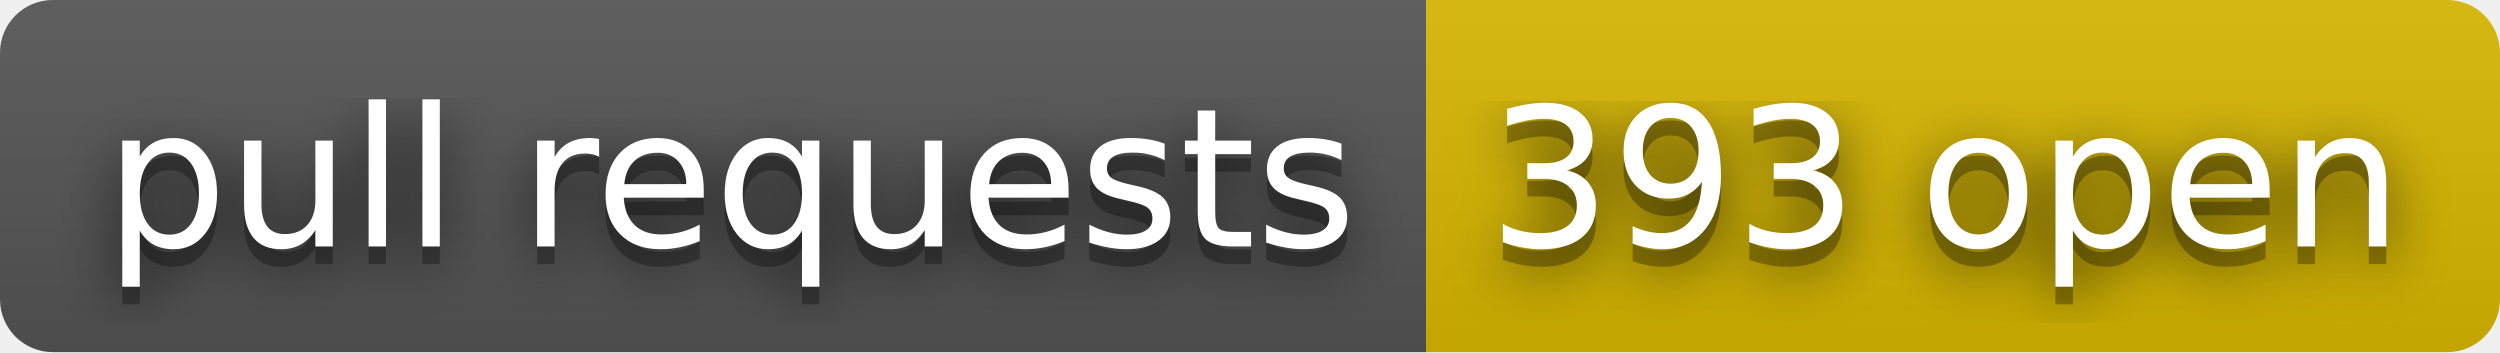
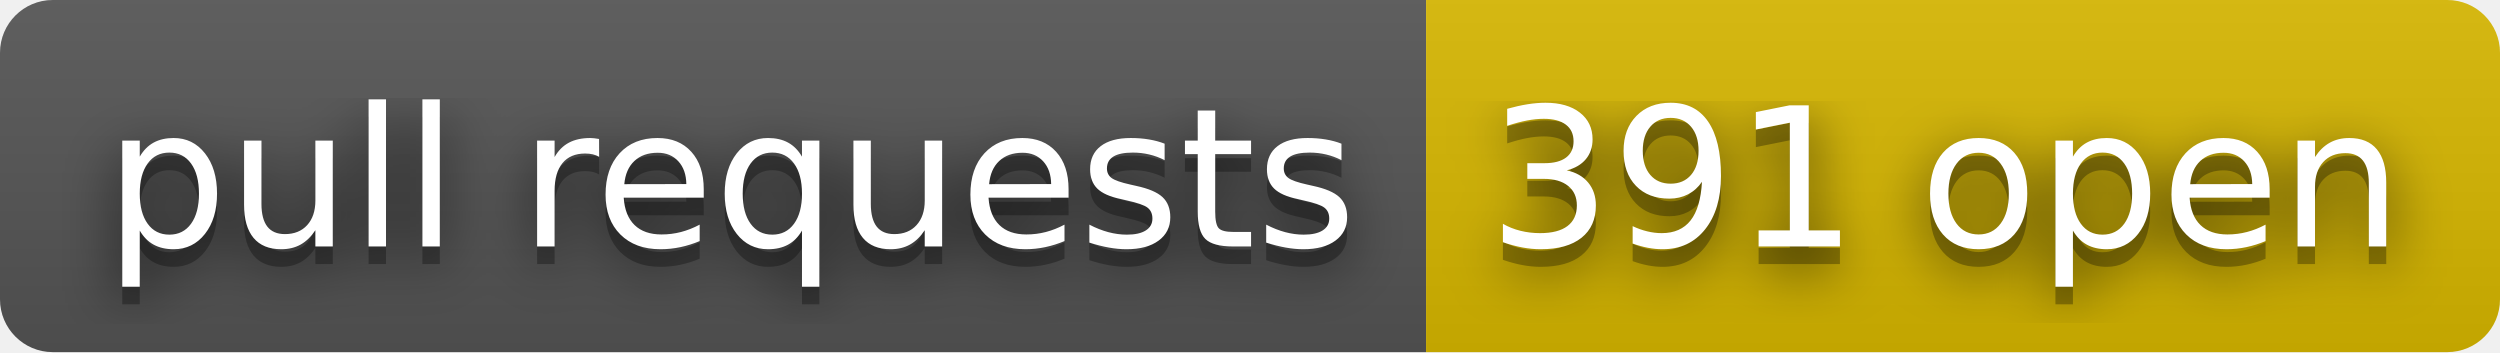
- <svg xmlns="http://www.w3.org/2000/svg" width="142" height="20" role="img" aria-label="pull requests: 393 open">
+ <svg xmlns="http://www.w3.org/2000/svg" width="142" height="20" role="img" aria-label="pull requests: 391 open">
  <filter id="blur">
    <feGaussianBlur stdDeviation="16" />
  </filter>
  <linearGradient id="s" x2="0" y2="100%">
    <stop offset="0" stop-color="#bbb" stop-opacity=".1" />
    <stop offset="1" stop-opacity=".1" />
  </linearGradient>
  <clipPath id="r">
    <rect width="142" height="20" rx="3" />
  </clipPath>
  <g clip-path="url(#r)">
    <rect width="81" height="20" fill="#555" />
    <rect x="81" width="61" height="20" fill="#d8b800" />
    <rect width="142" height="20" fill="url(#s)" />
  </g>
  <g fill="#fff" text-anchor="middle" font-family="Verdana,Geneva,DejaVu Sans,sans-serif" text-rendering="geometricPrecision" font-size="110">
    <g transform="scale(.1)">
      <g aria-hidden="true" fill="#010101">
        <text x="415" y="150" fill-opacity=".8" filter="url(#blur)" textLength="710">pull requests</text>
        <text x="415" y="150" fill-opacity=".3" textLength="710">pull requests</text>
      </g>
      <text x="415" y="140" textLength="710">pull requests</text>
    </g>
    <g transform="scale(.1)">
      <g aria-hidden="true" fill="#010101">
-         <text x="1105" y="150" fill-opacity=".8" filter="url(#blur)" textLength="510">393 open</text>
-         <text x="1105" y="150" fill-opacity=".3" textLength="510">393 open</text>
+         <text x="1105" y="150" fill-opacity=".8" filter="url(#blur)" textLength="510">391 open</text>
+         <text x="1105" y="150" fill-opacity=".3" textLength="510">391 open</text>
      </g>
-       <text x="1105" y="140" textLength="510">393 open</text>
+       <text x="1105" y="140" textLength="510">391 open</text>
    </g>
  </g>
</svg>
